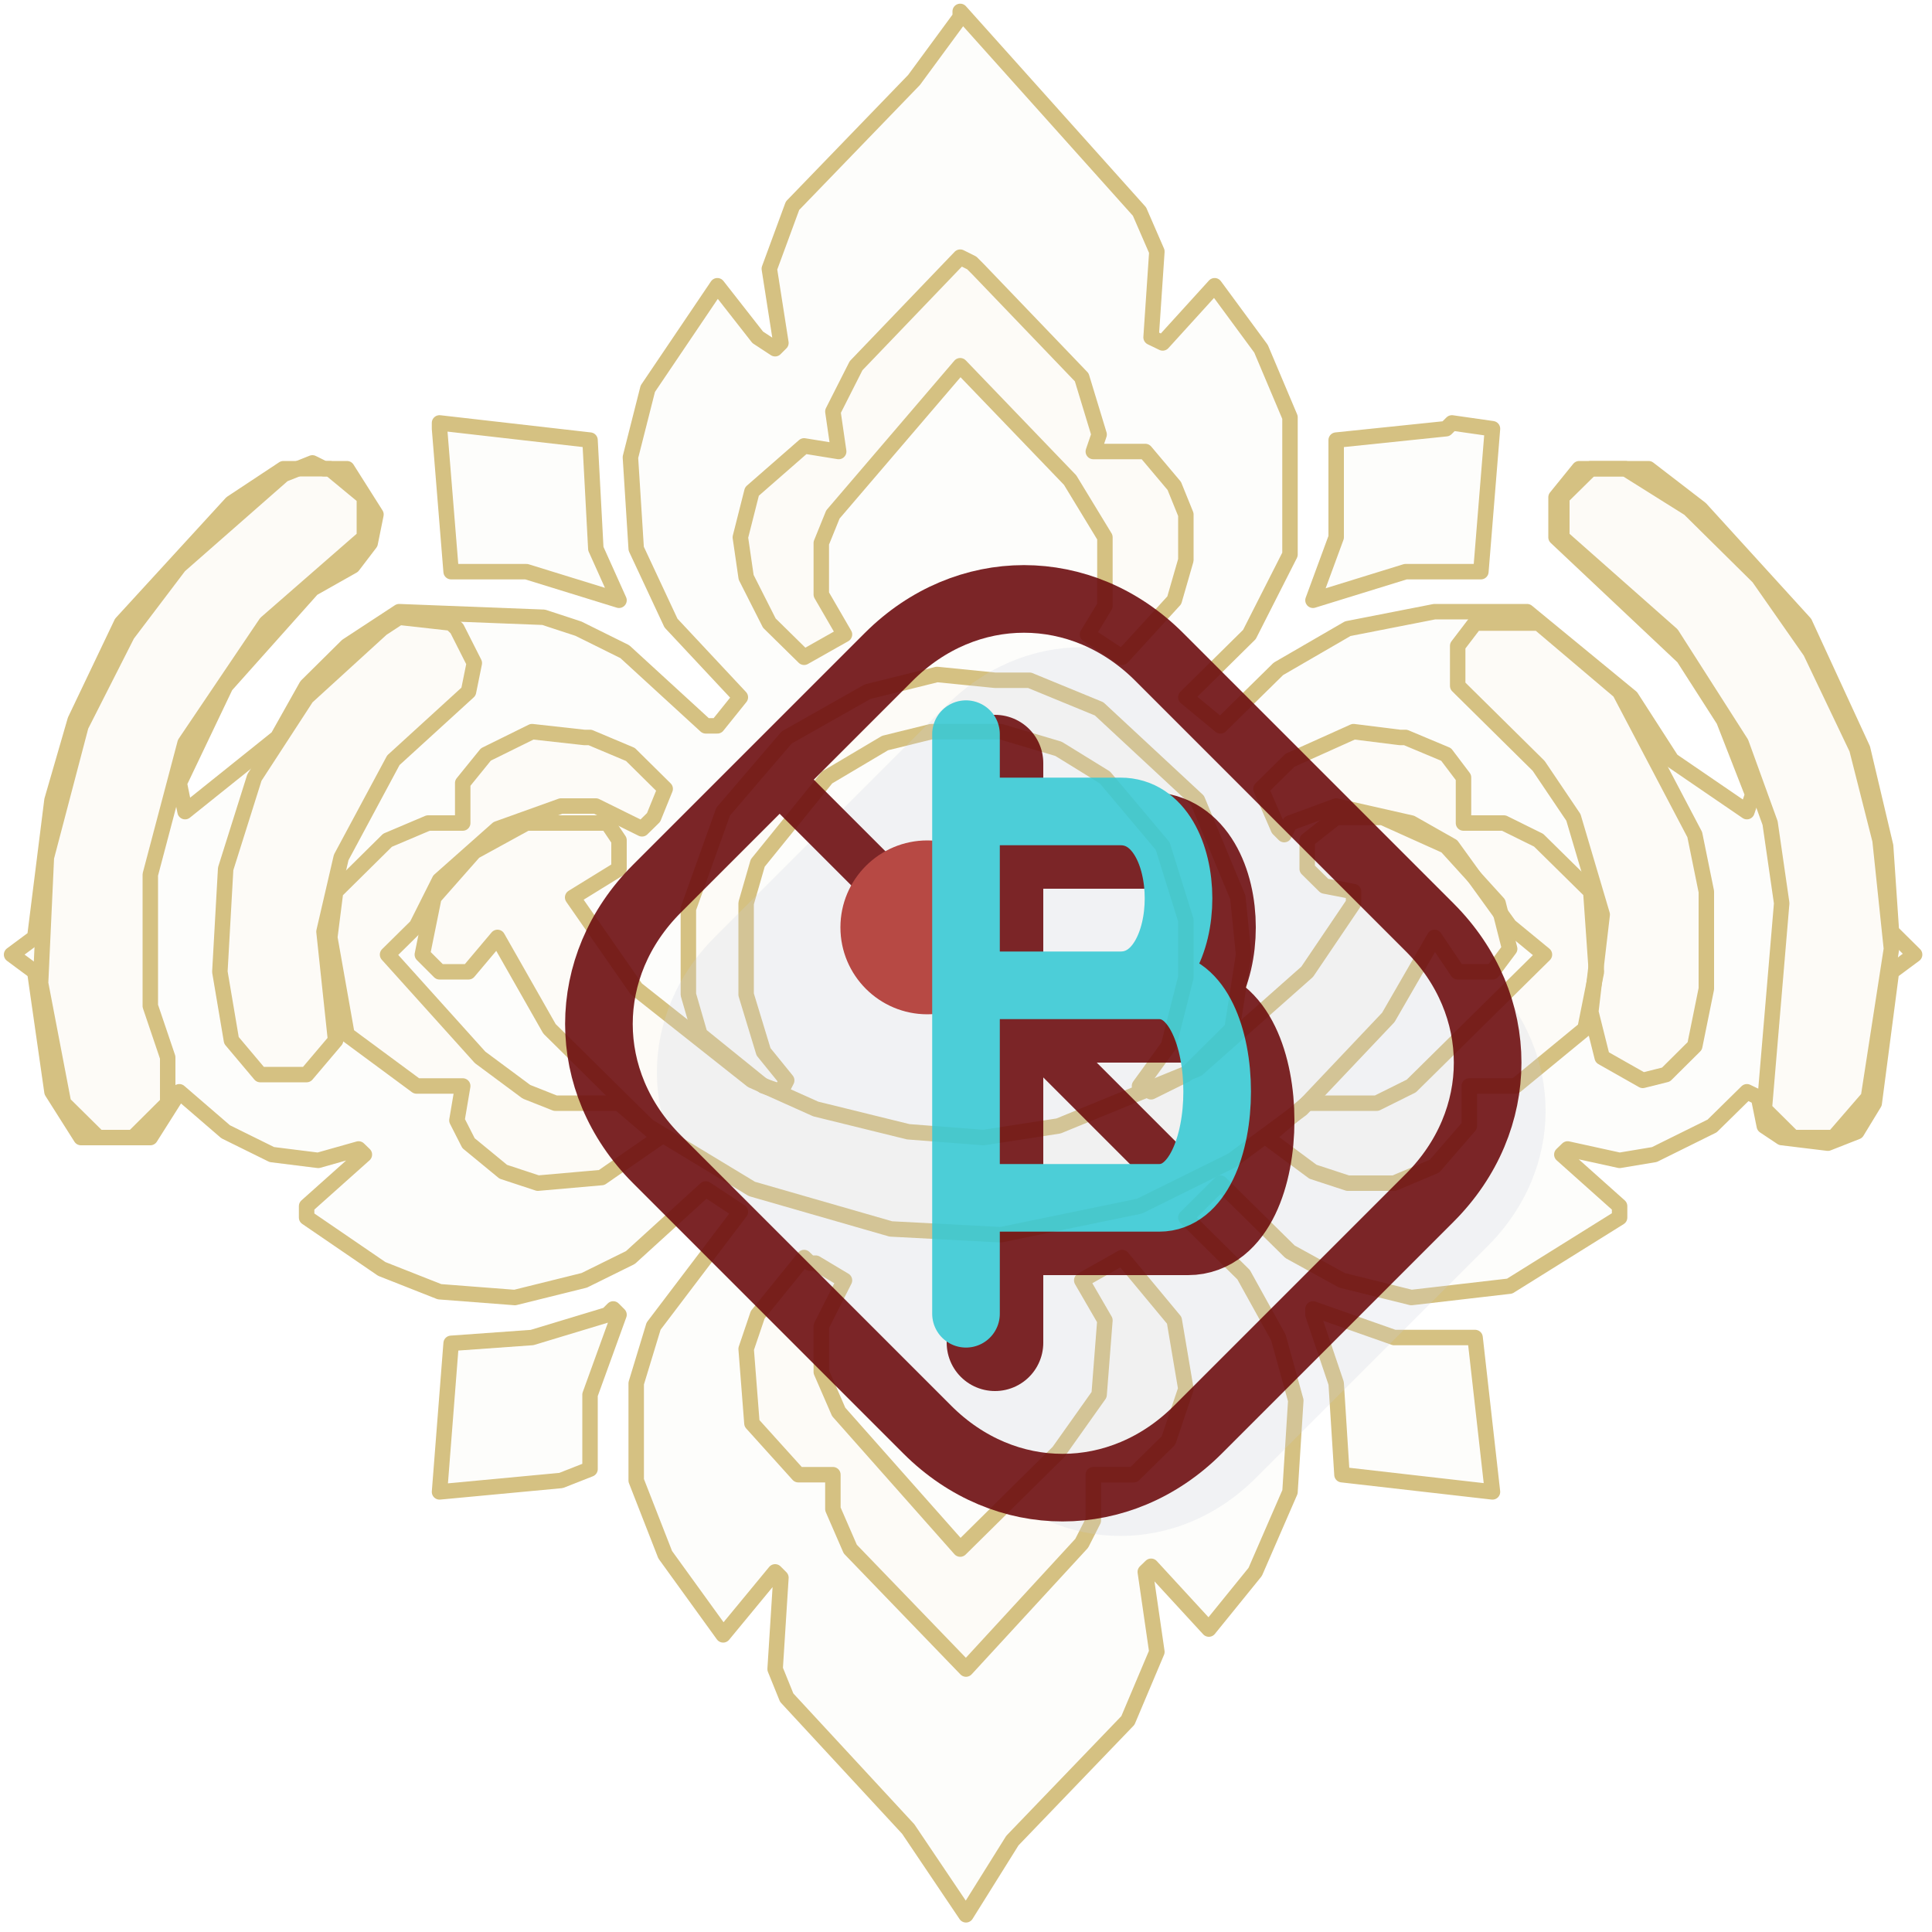
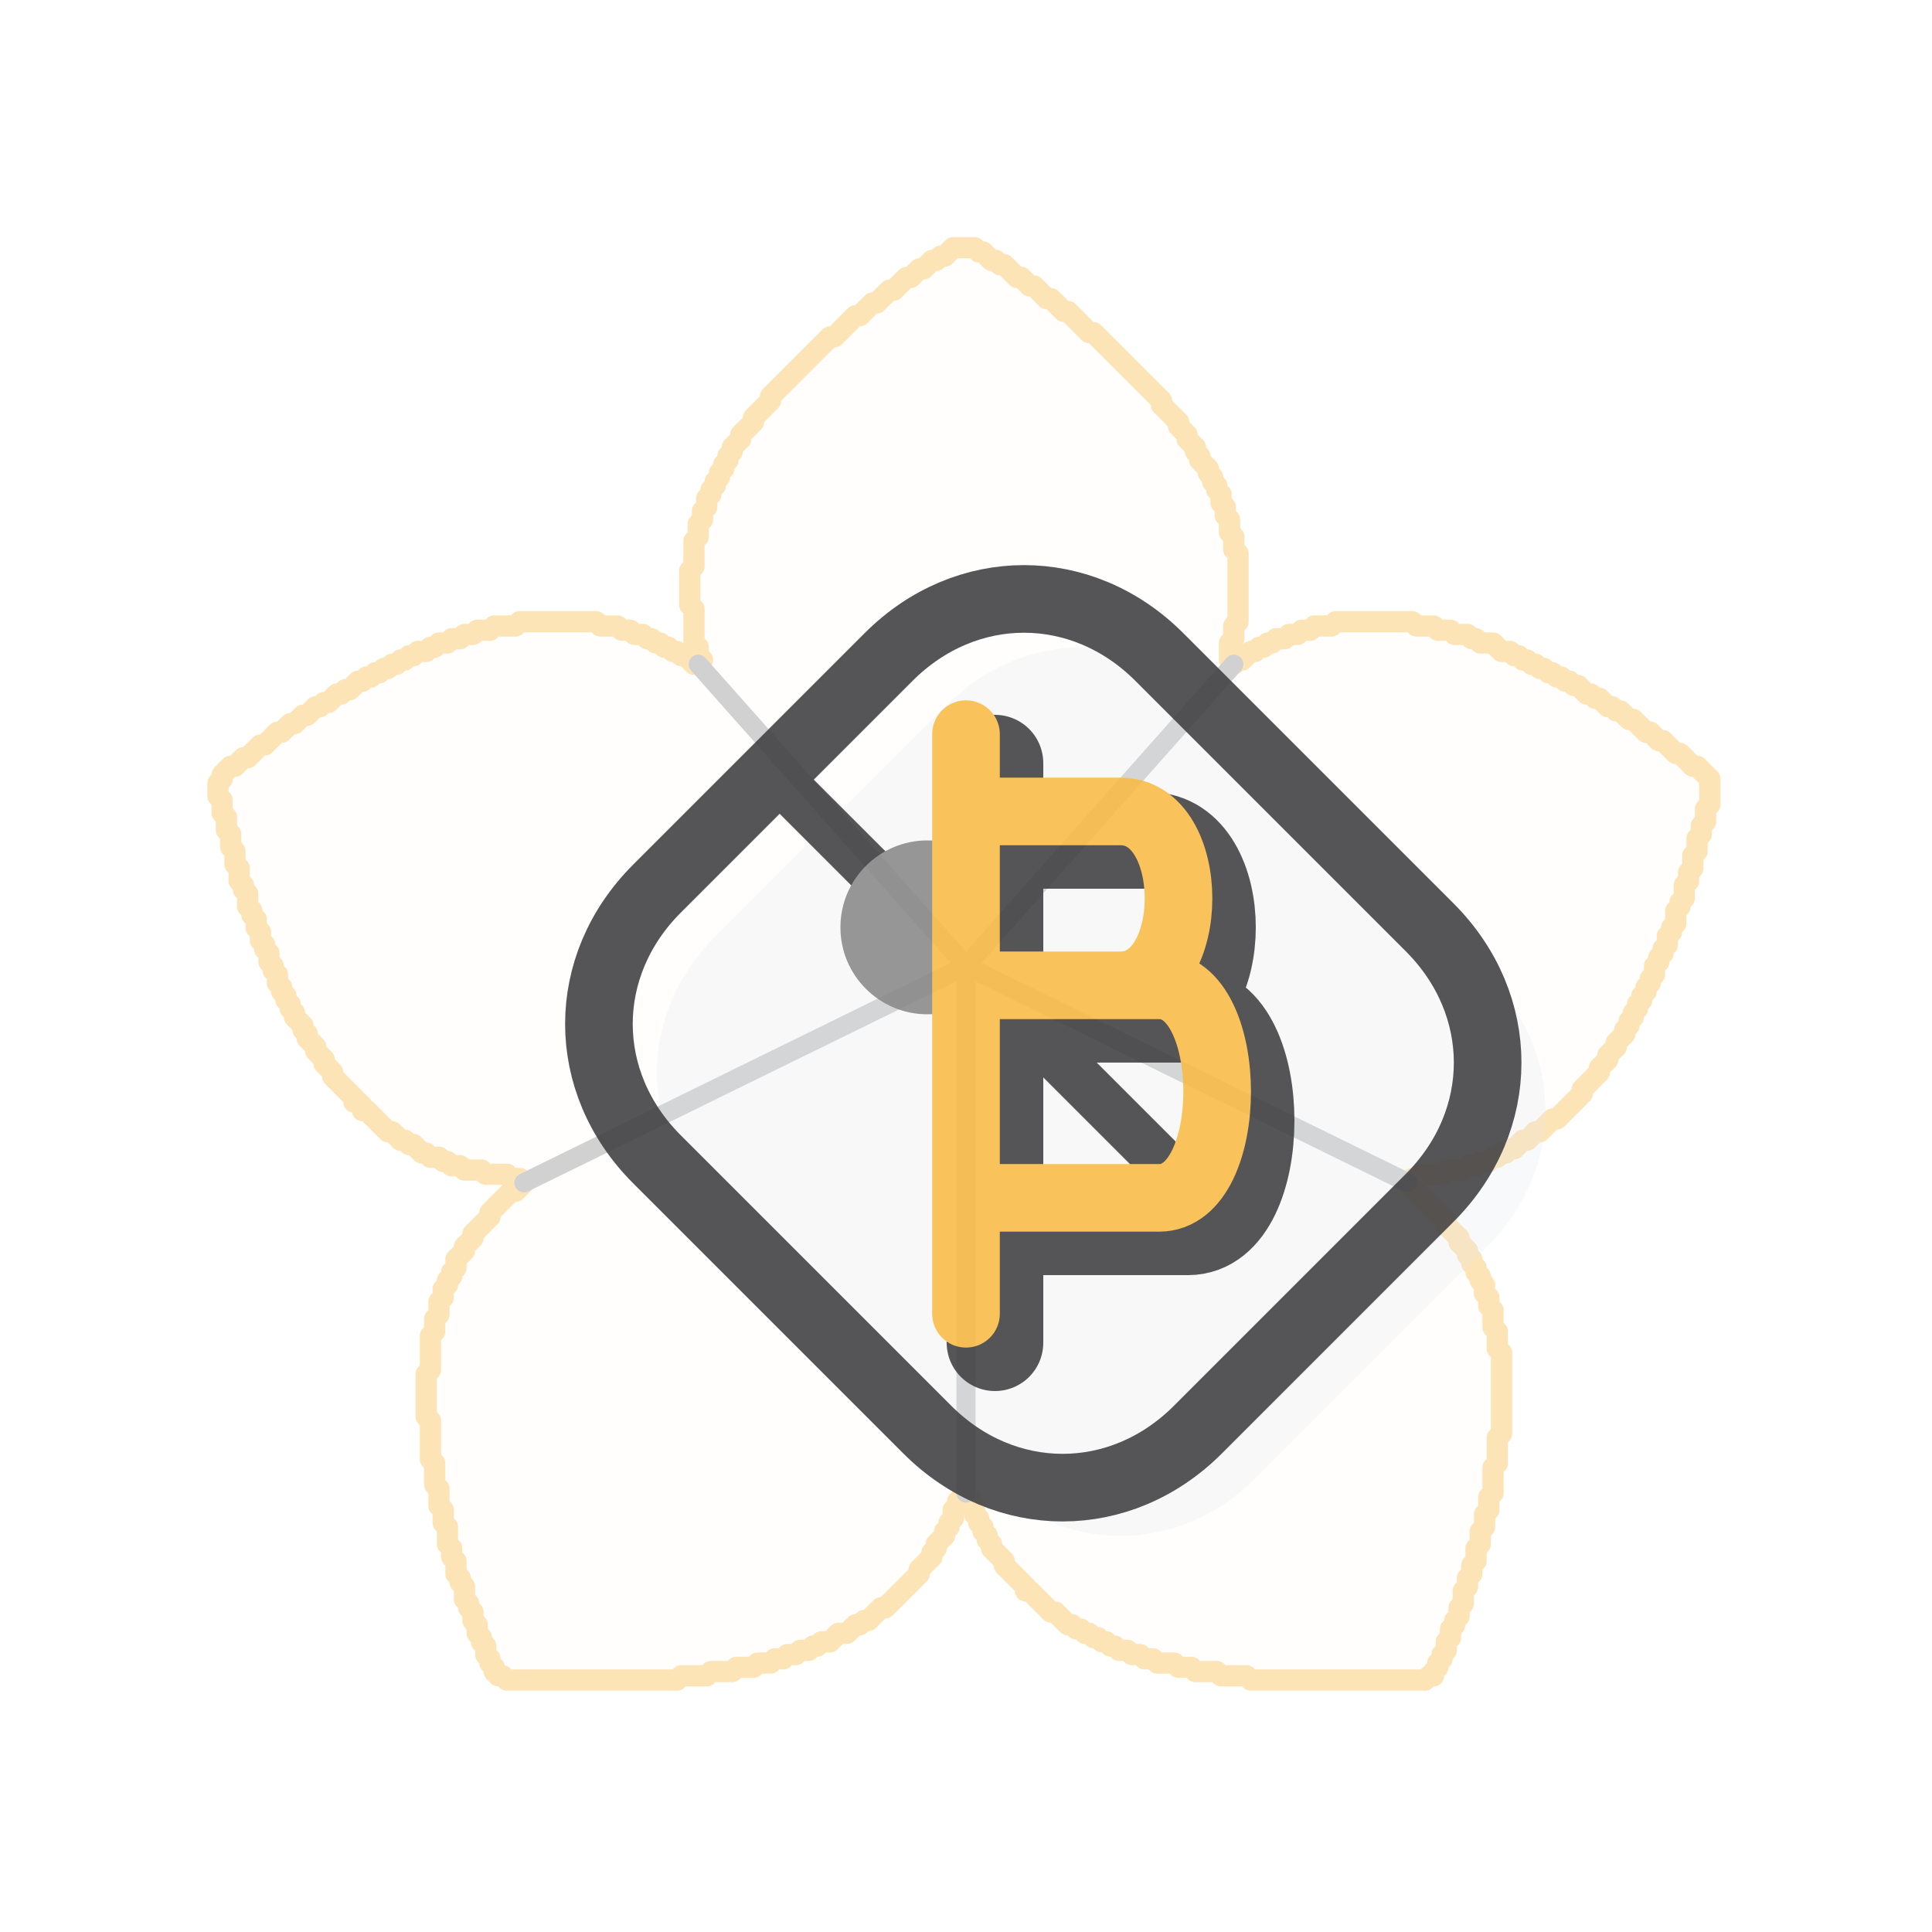
<svg xmlns="http://www.w3.org/2000/svg" viewBox="0 0 100 100" width="100" height="100">
-   <g stroke="#BF9F3F" fill="#BF9F3F" fill-opacity="0.03" opacity="0.65" stroke-width="0.8" stroke-linejoin="round">
-     <path d="M 49.70 0.59 L 58.98 10.95 L 59.88 13.02 L 59.58 17.46 L 60.18 17.75 L 62.87 14.79 L 65.27 18.05 L 66.77 21.60 L 66.77 28.70 L 64.67 32.84 L 61.38 36.09 L 63.17 37.57 L 66.17 34.62 L 69.76 32.54 L 74.25 31.66 L 79.04 31.66 L 84.43 36.09 L 86.53 39.35 L 90.42 42.01 L 90.72 41.12 L 89.22 37.28 L 87.13 34.02 L 80.54 27.81 L 80.54 25.74 L 81.74 24.26 L 85.33 24.26 L 88.02 26.33 L 93.41 32.25 L 96.41 38.76 L 97.60 43.79 L 97.90 48.22 L 99.10 49.41 L 97.90 50.30 L 97.01 57.10 L 96.11 58.58 L 94.61 59.17 L 92.22 58.88 L 91.32 58.28 L 91.02 56.80 L 90.42 56.51 L 88.62 58.28 L 85.63 59.76 L 83.83 60.06 L 81.14 59.47 L 80.84 59.76 L 83.83 62.43 L 83.83 63.02 L 78.14 66.57 L 73.05 67.16 L 69.46 66.27 L 66.77 64.79 L 63.17 61.24 L 61.38 63.02 L 64.37 65.98 L 66.17 69.23 L 67.07 72.49 L 66.77 77.22 L 64.97 81.36 L 62.57 84.32 L 59.58 81.07 L 59.28 81.36 L 59.88 85.50 L 58.38 89.05 L 52.40 95.27 L 50.00 99.11 L 47.01 94.67 L 40.72 87.87 L 40.12 86.39 L 40.42 81.66 L 40.12 81.36 L 37.43 84.62 L 34.43 80.47 L 32.93 76.63 L 32.93 71.60 L 33.83 68.64 L 38.32 62.72 L 36.53 61.54 L 32.63 65.09 L 30.24 66.27 L 26.65 67.16 L 22.75 66.86 L 19.76 65.68 L 15.87 63.02 L 15.87 62.43 L 18.86 59.76 L 18.56 59.47 L 16.47 60.06 L 14.07 59.76 L 11.68 58.58 L 9.28 56.51 L 7.78 58.88 L 4.19 58.88 L 2.69 56.51 L 1.80 50.30 L 0.60 49.41 L 1.80 48.52 L 2.69 41.42 L 3.89 37.28 L 6.29 32.25 L 11.98 26.04 L 14.67 24.26 L 17.96 24.26 L 19.46 26.63 L 19.16 28.11 L 18.26 29.29 L 16.17 30.47 L 11.68 35.50 L 9.28 40.53 L 9.58 42.01 L 14.37 38.17 L 15.87 35.50 L 17.96 33.43 L 20.66 31.66 L 28.14 31.95 L 29.94 32.54 L 32.34 33.73 L 36.53 37.57 L 37.13 37.57 L 38.32 36.09 L 34.73 32.25 L 32.93 28.40 L 32.63 23.67 L 33.53 20.12 L 37.13 14.79 L 39.22 17.46 L 40.12 18.05 L 40.42 17.75 L 39.82 13.91 L 41.02 10.65 L 47.31 4.14 L 49.70 0.89 Z" />
-     <path d="M 50.30 13.61 L 49.70 13.31 L 44.31 18.93 L 43.11 21.30 L 43.41 23.37 L 41.62 23.08 L 38.92 25.44 L 38.32 27.81 L 38.62 29.88 L 39.82 32.25 L 41.62 34.02 L 43.71 32.84 L 42.51 30.77 L 42.51 28.11 L 43.11 26.63 L 49.70 18.93 L 55.39 24.85 L 57.19 27.81 L 57.19 31.36 L 56.29 32.84 L 58.08 34.02 L 60.78 31.07 L 61.38 28.99 L 61.38 26.63 L 60.78 25.15 L 59.28 23.37 L 56.59 23.37 L 56.89 22.49 L 55.99 19.53 L 50.60 13.91 Z" />
-     <path d="M 22.75 21.89 L 30.54 22.78 L 30.84 28.40 L 32.04 31.07 L 27.25 29.59 L 23.35 29.59 L 22.75 22.19 Z" />
-     <path d="M 75.15 21.89 L 77.25 22.19 L 76.65 29.59 L 72.75 29.59 L 67.96 31.07 L 69.16 27.81 L 69.16 22.78 L 74.85 22.19 Z" />
-     <path d="M 16.77 24.26 L 16.17 23.96 L 14.67 24.56 L 9.28 29.29 L 6.59 32.84 L 4.19 37.57 L 2.40 44.38 L 2.10 50.89 L 3.29 57.10 L 5.09 58.88 L 6.89 58.88 L 8.68 57.10 L 8.68 54.73 L 7.78 52.07 L 7.78 45.27 L 9.58 38.46 L 13.77 32.25 L 18.86 27.81 L 18.86 25.74 L 17.07 24.26 Z" />
-     <path d="M 83.83 24.26 L 82.34 24.26 L 80.84 25.74 L 80.84 27.81 L 86.53 32.84 L 90.12 38.46 L 91.62 42.60 L 92.22 46.75 L 91.32 57.40 L 92.81 58.88 L 94.91 58.88 L 96.71 56.80 L 97.90 49.11 L 97.31 43.49 L 96.11 38.76 L 93.71 33.73 L 91.02 29.88 L 87.43 26.33 L 84.13 24.26 Z" />
-     <path d="M 23.35 32.25 L 20.66 31.95 L 19.76 32.54 L 15.87 36.09 L 13.17 40.24 L 11.68 44.97 L 11.38 50.30 L 11.98 53.85 L 13.47 55.62 L 15.87 55.62 L 17.37 53.85 L 16.77 48.22 L 17.66 44.38 L 20.36 39.35 L 24.25 35.80 L 24.55 34.32 L 23.65 32.54 Z" />
-     <path d="M 79.34 32.25 L 76.35 32.25 L 75.45 33.43 L 75.45 35.50 L 79.64 39.64 L 81.44 42.31 L 82.93 47.34 L 82.34 52.37 L 82.93 54.73 L 85.03 55.92 L 86.23 55.62 L 87.72 54.14 L 88.32 51.18 L 88.32 46.15 L 87.72 43.20 L 83.83 35.80 L 79.64 32.25 Z" />
-     <path d="M 51.50 35.21 L 48.50 34.91 L 44.91 35.80 L 40.72 38.17 L 37.43 42.01 L 35.63 47.04 L 35.63 51.48 L 36.23 53.55 L 39.52 56.21 L 40.42 56.51 L 40.72 55.92 L 39.52 54.44 L 38.62 51.48 L 38.62 46.75 L 39.22 44.67 L 42.81 40.24 L 45.81 38.46 L 48.20 37.87 L 51.80 37.87 L 54.79 38.76 L 57.19 40.24 L 60.18 43.79 L 61.38 47.63 L 61.38 50.59 L 60.48 54.14 L 58.98 56.21 L 59.58 56.51 L 61.38 55.62 L 63.77 53.25 L 64.37 49.41 L 64.07 46.45 L 61.98 41.42 L 56.89 36.69 L 53.29 35.21 L 51.80 35.21 Z" />
-     <path d="M 30.24 38.17 L 27.54 37.87 L 25.15 39.05 L 23.95 40.53 L 23.95 42.60 L 22.16 42.60 L 20.06 43.49 L 17.37 46.15 L 17.07 48.52 L 17.96 53.55 L 21.56 56.21 L 23.95 56.21 L 23.65 57.99 L 24.25 59.17 L 26.05 60.65 L 27.84 61.24 L 31.14 60.95 L 34.13 58.88 L 32.04 57.10 L 28.74 57.10 L 27.25 56.51 L 24.85 54.73 L 20.06 49.41 L 21.56 47.93 L 22.75 45.56 L 25.75 42.90 L 29.04 41.72 L 30.84 41.72 L 33.23 42.90 L 33.83 42.31 L 34.43 40.83 L 32.63 39.05 L 30.54 38.17 Z" />
-     <path d="M 72.46 38.17 L 70.06 37.87 L 66.77 39.35 L 65.27 40.83 L 66.17 42.90 L 66.47 43.20 L 66.77 42.60 L 69.16 41.72 L 73.05 42.60 L 75.15 43.79 L 78.14 47.93 L 79.94 49.41 L 73.05 56.21 L 71.26 57.10 L 67.66 57.10 L 65.57 58.88 L 67.96 60.65 L 69.76 61.24 L 72.16 61.24 L 74.25 60.36 L 76.05 58.28 L 76.05 56.21 L 78.44 56.21 L 82.04 53.25 L 82.63 50.30 L 82.34 46.15 L 79.64 43.49 L 77.84 42.60 L 75.75 42.60 L 75.75 40.24 L 74.85 39.05 L 72.75 38.17 Z" />
-     <path d="M 31.14 42.60 L 27.25 42.60 L 24.55 44.08 L 22.46 46.45 L 21.86 49.41 L 22.75 50.30 L 24.25 50.30 L 25.75 48.52 L 28.44 53.25 L 33.53 58.28 L 38.92 61.54 L 46.11 63.61 L 51.80 63.91 L 58.98 62.43 L 63.77 60.06 L 67.37 57.40 L 71.86 52.66 L 74.25 48.52 L 75.45 50.30 L 77.25 50.30 L 78.14 49.11 L 77.54 46.75 L 74.85 43.79 L 71.56 42.31 L 69.16 42.31 L 67.66 43.49 L 67.66 44.97 L 68.56 45.86 L 70.06 46.15 L 70.06 46.75 L 67.66 50.30 L 61.98 55.33 L 54.79 58.28 L 50.90 58.88 L 47.01 58.58 L 42.22 57.40 L 38.92 55.92 L 32.93 51.18 L 29.64 46.45 L 32.04 44.97 L 32.04 43.49 L 31.44 42.60 Z" />
-     <path d="M 41.92 65.38 L 41.62 65.09 L 39.22 68.05 L 38.62 69.82 L 38.92 73.67 L 41.32 76.33 L 43.11 76.33 L 43.11 78.11 L 44.01 80.18 L 50.00 86.39 L 55.99 79.88 L 56.59 78.70 L 56.59 76.33 L 58.68 76.33 L 60.48 74.56 L 61.38 71.89 L 60.78 68.34 L 58.08 65.09 L 55.99 66.27 L 57.19 68.34 L 56.89 72.19 L 54.79 75.15 L 49.70 80.18 L 43.41 73.08 L 42.51 71.01 L 42.51 68.64 L 43.71 66.27 L 42.22 65.38 Z" />
-     <path d="M 31.74 67.75 L 32.04 68.05 L 30.54 72.19 L 30.54 76.04 L 29.04 76.63 L 22.75 77.22 L 23.35 69.53 L 27.54 69.23 L 31.44 68.05 Z" />
-     <path d="M 67.96 67.75 L 72.16 69.23 L 76.35 69.23 L 77.25 77.22 L 69.46 76.33 L 69.16 71.60 L 67.96 68.05 Z" />
+   <g transform="translate(50,50) scale(0.22) translate(-176,-169)" stroke="#FABB49" fill="#FABB49" fill-opacity="0.03" opacity="0.4" stroke-width="5" stroke-linejoin="round" stroke-linecap="round">
+     <path d="M 173 0 L 174 0 L 175 0 L 176 0 L 177 0 L 178 0 L 179 1 L 180 1 L 181 2 L 182 3 L 183 3 L 184 4 L 185 4 L 186 5 L 187 6 L 188 7 L 189 7 L 190 8 L 191 9 L 192 9 L 193 10 L 194 11 L 195 12 L 196 12 L 197 13 L 198 14 L 199 15 L 200 15 L 201 16 L 202 17 L 203 18 L 204 19 L 205 20 L 206 20 L 207 21 L 208 22 L 209 23 L 210 24 L 211 25 L 212 26 L 213 27 L 214 28 L 215 29 L 216 30 L 217 31 L 218 32 L 219 33 L 220 34 L 221 35 L 222 36 L 222 37 L 223 38 L 224 39 L 225 40 L 226 41 L 226 42 L 227 43 L 228 44 L 228 45 L 229 46 L 230 47 L 230 48 L 231 49 L 231 50 L 232 51 L 233 52 L 233 53 L 234 54 L 234 55 L 235 56 L 235 57 L 236 58 L 236 59 L 236 60 L 237 61 L 237 62 L 237 63 L 238 64 L 238 65 L 238 66 L 238 67 L 239 68 L 239 69 L 239 70 L 239 71 L 240 72 L 240 73 L 240 74 L 240 75 L 240 76 L 240 77 L 240 78 L 240 79 L 240 80 L 240 81 L 240 82 L 240 83 L 240 84 L 240 85 L 240 86 L 240 87 L 240 88 L 239 89 L 239 90 L 239 91 L 239 92 L 238 93 L 238 94 L 238 95 L 238 96 L 238 97 L 239 98 L 240 97 L 241 97 L 242 96 L 243 95 L 244 95 L 245 94 L 246 94 L 247 93 L 248 93 L 249 92 L 250 92 L 251 92 L 252 91 L 253 91 L 254 91 L 255 90 L 256 90 L 257 90 L 258 89 L 259 89 L 260 89 L 261 89 L 262 89 L 263 88 L 264 88 L 265 88 L 266 88 L 267 88 L 268 88 L 269 88 L 270 88 L 271 88 L 272 88 L 273 88 L 274 88 L 275 88 L 276 88 L 277 88 L 278 88 L 279 88 L 280 88 L 281 88 L 282 89 L 283 89 L 284 89 L 285 89 L 286 89 L 287 90 L 288 90 L 289 90 L 290 90 L 291 91 L 292 91 L 293 91 L 294 91 L 295 92 L 296 92 L 297 93 L 298 93 L 299 93 L 300 93 L 301 94 L 302 95 L 303 95 L 304 95 L 305 96 L 306 96 L 307 97 L 308 97 L 309 98 L 310 98 L 311 99 L 312 99 L 313 100 L 314 100 L 315 101 L 316 101 L 317 102 L 318 102 L 319 103 L 320 103 L 321 104 L 322 105 L 323 105 L 324 106 L 325 106 L 326 107 L 327 108 L 328 108 L 329 109 L 330 109 L 331 110 L 332 111 L 333 111 L 334 112 L 335 113 L 336 114 L 337 114 L 338 115 L 339 116 L 340 116 L 341 117 L 342 118 L 343 119 L 344 119 L 345 120 L 346 121 L 347 122 L 348 122 L 349 123 L 350 124 L 351 125 L 351 126 L 351 127 L 351 128 L 351 129 L 351 130 L 351 131 L 350 132 L 350 133 L 350 134 L 350 135 L 349 136 L 349 137 L 349 138 L 348 139 L 348 140 L 348 141 L 348 142 L 347 143 L 347 144 L 347 145 L 347 146 L 346 147 L 346 148 L 346 149 L 345 150 L 345 151 L 345 152 L 345 153 L 344 154 L 344 155 L 343 156 L 343 157 L 343 158 L 343 159 L 342 160 L 342 161 L 341 162 L 341 163 L 341 164 L 340 165 L 340 166 L 339 167 L 339 168 L 338 169 L 338 170 L 338 171 L 337 172 L 337 173 L 336 174 L 336 175 L 335 176 L 335 177 L 334 178 L 334 179 L 333 180 L 333 181 L 332 182 L 332 183 L 331 184 L 331 185 L 330 186 L 329 187 L 329 188 L 328 189 L 327 190 L 327 191 L 326 192 L 325 193 L 325 194 L 324 195 L 323 196 L 322 197 L 321 198 L 321 199 L 320 200 L 319 201 L 318 202 L 317 203 L 316 204 L 315 205 L 314 205 L 313 206 L 312 207 L 311 208 L 310 208 L 309 209 L 308 210 L 307 210 L 306 211 L 305 212 L 304 212 L 303 213 L 302 213 L 301 214 L 300 214 L 299 215 L 298 215 L 297 215 L 296 216 L 295 216 L 294 216 L 293 217 L 292 217 L 291 217 L 290 217 L 289 217 L 288 218 L 287 218 L 286 218 L 285 218 L 284 218 L 283 218 L 282 219 L 281 219 L 280 220 L 281 221 L 282 222 L 283 223 L 284 224 L 285 225 L 286 226 L 287 227 L 288 228 L 289 229 L 289 230 L 290 231 L 291 232 L 292 233 L 292 234 L 293 235 L 294 236 L 294 237 L 295 238 L 295 239 L 296 240 L 296 241 L 297 242 L 297 243 L 298 244 L 298 245 L 298 246 L 299 247 L 299 248 L 299 249 L 300 250 L 300 251 L 300 252 L 300 253 L 300 254 L 301 255 L 301 256 L 301 257 L 301 258 L 301 259 L 302 260 L 302 261 L 302 262 L 302 263 L 302 264 L 302 265 L 302 266 L 302 267 L 302 268 L 302 269 L 302 270 L 302 271 L 302 272 L 302 273 L 302 274 L 302 275 L 302 276 L 302 277 L 302 278 L 302 279 L 301 280 L 301 281 L 301 282 L 301 283 L 301 284 L 301 285 L 301 286 L 300 287 L 300 288 L 300 289 L 300 290 L 300 291 L 300 292 L 300 293 L 299 294 L 299 295 L 299 296 L 299 297 L 298 298 L 298 299 L 298 300 L 298 301 L 297 302 L 297 303 L 297 304 L 297 305 L 296 306 L 296 307 L 296 308 L 296 309 L 295 310 L 295 311 L 295 312 L 294 313 L 294 314 L 294 315 L 293 316 L 293 317 L 293 318 L 293 319 L 292 320 L 292 321 L 292 322 L 291 323 L 291 324 L 290 325 L 290 326 L 290 327 L 289 328 L 289 329 L 289 330 L 288 331 L 288 332 L 287 333 L 287 334 L 286 335 L 286 336 L 285 336 L 284 337 L 283 337 L 282 337 L 281 337 L 280 337 L 279 337 L 278 337 L 277 337 L 276 337 L 275 337 L 274 337 L 273 337 L 272 337 L 271 337 L 270 337 L 269 337 L 268 337 L 267 337 L 266 337 L 265 337 L 264 337 L 263 337 L 262 337 L 261 337 L 260 337 L 259 337 L 258 337 L 257 337 L 256 337 L 255 337 L 254 337 L 253 337 L 252 337 L 251 337 L 250 337 L 249 337 L 248 337 L 247 337 L 246 337 L 245 337 L 244 337 L 243 337 L 242 336 L 241 336 L 240 336 L 239 336 L 238 336 L 237 336 L 236 336 L 235 335 L 234 335 L 233 335 L 232 335 L 231 335 L 230 335 L 229 334 L 228 334 L 227 334 L 226 334 L 225 333 L 224 333 L 223 333 L 222 333 L 221 333 L 220 332 L 219 332 L 218 332 L 217 331 L 216 331 L 215 331 L 214 330 L 213 330 L 212 330 L 211 329 L 210 329 L 209 328 L 208 328 L 207 327 L 206 327 L 205 326 L 204 326 L 203 325 L 202 325 L 201 324 L 200 324 L 199 323 L 198 322 L 197 321 L 196 321 L 195 320 L 194 319 L 193 318 L 192 317 L 191 316 L 190 316 L 190 315 L 189 314 L 188 313 L 187 312 L 186 311 L 185 310 L 185 309 L 184 308 L 183 307 L 182 306 L 182 305 L 181 304 L 181 303 L 180 302 L 180 301 L 179 300 L 179 299 L 178 298 L 178 297 L 178 296 L 177 295 L 177 294 L 176 293 L 175 294 L 174 295 L 174 296 L 173 297 L 173 298 L 173 299 L 172 300 L 172 301 L 171 302 L 171 303 L 170 304 L 169 305 L 169 306 L 168 307 L 168 308 L 167 309 L 166 310 L 165 311 L 165 312 L 164 313 L 163 314 L 162 315 L 161 316 L 160 317 L 159 318 L 158 319 L 157 320 L 156 320 L 155 321 L 154 322 L 153 323 L 152 323 L 151 324 L 150 324 L 149 325 L 148 326 L 147 326 L 146 326 L 145 327 L 144 328 L 143 328 L 142 328 L 141 329 L 140 329 L 139 330 L 138 330 L 137 330 L 136 331 L 135 331 L 134 331 L 133 332 L 132 332 L 131 332 L 130 333 L 129 333 L 128 333 L 127 333 L 126 334 L 125 334 L 124 334 L 123 334 L 122 334 L 121 335 L 120 335 L 119 335 L 118 335 L 117 335 L 116 335 L 115 336 L 114 336 L 113 336 L 112 336 L 111 336 L 110 336 L 109 336 L 108 337 L 107 337 L 106 337 L 105 337 L 104 337 L 103 337 L 102 337 L 101 337 L 100 337 L 99 337 L 98 337 L 97 337 L 96 337 L 95 337 L 94 337 L 93 337 L 92 337 L 91 337 L 90 337 L 89 337 L 88 337 L 87 337 L 86 337 L 85 337 L 84 337 L 83 337 L 82 337 L 81 337 L 80 337 L 79 337 L 78 337 L 77 337 L 76 337 L 75 337 L 74 337 L 73 337 L 72 337 L 71 337 L 70 337 L 69 337 L 68 337 L 67 336 L 66 336 L 65 335 L 65 334 L 64 333 L 64 332 L 63 331 L 63 330 L 63 329 L 62 328 L 62 327 L 61 326 L 61 325 L 61 324 L 60 323 L 60 322 L 60 321 L 59 320 L 59 319 L 58 318 L 58 317 L 58 316 L 58 315 L 57 314 L 57 313 L 56 312 L 56 311 L 56 310 L 56 309 L 55 308 L 55 307 L 55 306 L 54 305 L 54 304 L 54 303 L 54 302 L 54 301 L 53 300 L 53 299 L 53 298 L 53 297 L 52 296 L 52 295 L 52 294 L 52 293 L 52 292 L 51 291 L 51 290 L 51 289 L 51 288 L 51 287 L 51 286 L 50 285 L 50 284 L 50 283 L 50 282 L 50 281 L 50 280 L 50 279 L 50 278 L 50 277 L 50 276 L 49 275 L 49 274 L 49 273 L 49 272 L 49 271 L 49 270 L 49 269 L 49 268 L 49 267 L 49 266 L 49 265 L 50 264 L 50 263 L 50 262 L 50 261 L 50 260 L 50 259 L 50 258 L 50 257 L 50 256 L 51 255 L 51 254 L 51 253 L 51 252 L 52 251 L 52 250 L 52 249 L 52 248 L 53 247 L 53 246 L 53 245 L 54 244 L 54 243 L 55 242 L 55 241 L 56 240 L 56 239 L 56 238 L 57 237 L 58 236 L 58 235 L 59 234 L 60 233 L 60 232 L 61 231 L 62 230 L 63 229 L 64 228 L 64 227 L 65 226 L 66 225 L 67 224 L 68 223 L 69 222 L 70 222 L 71 221 L 72 220 L 71 219 L 70 219 L 69 219 L 68 218 L 67 218 L 66 218 L 65 218 L 64 218 L 63 218 L 62 217 L 61 217 L 60 217 L 59 217 L 58 217 L 57 216 L 56 216 L 55 216 L 54 215 L 53 215 L 52 214 L 51 214 L 50 214 L 49 213 L 48 213 L 47 212 L 46 211 L 45 211 L 44 210 L 43 210 L 42 209 L 41 208 L 40 208 L 39 207 L 38 206 L 37 205 L 36 204 L 35 203 L 34 203 L 34 202 L 33 201 L 32 201 L 32 200 L 31 199 L 30 198 L 29 197 L 28 196 L 27 195 L 27 194 L 26 193 L 25 192 L 25 191 L 24 190 L 23 189 L 23 188 L 22 187 L 21 186 L 21 185 L 20 184 L 20 183 L 19 182 L 18 181 L 18 180 L 17 179 L 17 178 L 16 177 L 16 176 L 15 175 L 15 174 L 14 173 L 14 172 L 14 171 L 13 170 L 13 169 L 12 168 L 12 167 L 12 166 L 11 165 L 11 164 L 10 163 L 10 162 L 10 161 L 9 160 L 9 159 L 9 158 L 8 157 L 8 156 L 7 155 L 7 154 L 7 153 L 7 152 L 6 151 L 6 150 L 5 149 L 5 148 L 5 147 L 5 146 L 4 145 L 4 144 L 4 143 L 4 142 L 3 141 L 3 140 L 3 139 L 3 138 L 2 137 L 2 136 L 2 135 L 2 134 L 1 133 L 1 132 L 1 131 L 1 130 L 0 129 L 0 128 L 0 127 L 0 126 L 1 125 L 1 124 L 2 123 L 3 122 L 4 122 L 5 121 L 6 120 L 7 120 L 8 119 L 9 118 L 10 117 L 11 117 L 12 116 L 13 115 L 14 114 L 15 114 L 16 113 L 17 112 L 18 112 L 19 111 L 20 110 L 21 110 L 22 109 L 23 108 L 24 108 L 25 107 L 26 107 L 27 106 L 28 105 L 29 105 L 30 104 L 31 104 L 32 103 L 33 102 L 34 102 L 35 101 L 36 101 L 37 100 L 38 100 L 39 99 L 40 99 L 41 98 L 42 98 L 43 97 L 44 97 L 45 96 L 46 96 L 47 95 L 48 95 L 49 95 L 50 94 L 51 94 L 52 93 L 53 93 L 54 93 L 55 92 L 56 92 L 57 92 L 58 91 L 59 91 L 60 91 L 61 90 L 62 90 L 63 90 L 64 90 L 65 89 L 66 89 L 67 89 L 68 89 L 69 89 L 70 89 L 71 88 L 72 88 L 73 88 L 74 88 L 75 88 L 76 88 L 77 88 L 78 88 L 79 88 L 80 88 L 81 88 L 82 88 L 83 88 L 84 88 L 85 88 L 86 88 L 87 88 L 88 88 L 89 88 L 90 89 L 91 89 L 92 89 L 93 89 L 94 89 L 95 90 L 96 90 L 97 90 L 98 91 L 99 91 L 100 91 L 101 92 L 102 92 L 103 93 L 104 93 L 105 94 L 106 94 L 107 95 L 108 95 L 109 96 L 110 96 L 111 97 L 112 98 L 113 98 L 114 97 L 113 96 L 113 95 L 113 94 L 112 93 L 112 92 L 112 91 L 112 90 L 112 89 L 112 88 L 112 87 L 112 86 L 112 85 L 111 84 L 111 83 L 111 82 L 111 81 L 111 80 L 111 79 L 111 78 L 111 77 L 111 76 L 112 75 L 112 74 L 112 73 L 112 72 L 112 71 L 112 70 L 112 69 L 113 68 L 113 67 L 113 66 L 113 65 L 114 64 L 114 63 L 114 62 L 115 61 L 115 60 L 115 59 L 116 58 L 116 57 L 117 56 L 117 55 L 118 54 L 118 53 L 119 52 L 119 51 L 120 50 L 120 49 L 121 48 L 121 47 L 122 46 L 123 45 L 123 44 L 124 43 L 125 42 L 126 41 L 126 40 L 127 39 L 128 38 L 129 37 L 130 36 L 130 35 L 131 34 L 132 33 L 133 32 L 134 31 L 135 30 L 136 29 L 137 28 L 138 27 L 139 26 L 140 25 L 141 24 L 142 23 L 143 22 L 144 21 L 145 21 L 146 20 L 147 19 L 148 18 L 149 17 L 150 16 L 151 16 L 152 15 L 153 14 L 154 13 L 155 13 L 156 12 L 157 11 L 158 10 L 159 10 L 160 9 L 161 8 L 162 7 L 163 7 L 164 6 L 165 5 L 166 5 L 167 4 L 168 3 L 169 3 L 170 2 L 171 2 L 172 1 Z" />
+     <path d="M 239 98 L 176.0 169.0" fill="none" stroke="#8b8b8b" stroke-width="4.5" stroke-linecap="round" />
+     <path d="M 280 220 L 176.0 169.0" fill="none" stroke="#8b8b8b" stroke-width="4.5" stroke-linecap="round" />
+     <path d="M 176 293 L 176.0 169.0" fill="none" stroke="#8b8b8b" stroke-width="4.5" stroke-linecap="round" />
+     <path d="M 72 220 L 176.0 169.0" fill="none" stroke="#8b8b8b" stroke-width="4.5" stroke-linecap="round" />
+     <path d="M 113 98 L 176.0 169.0" fill="none" stroke="#8b8b8b" stroke-width="4.5" stroke-linecap="round" />
  </g>
  <g opacity="0.9">
-     <path d="M 34,46 L 46,34 C 50,30 56,30 60,34 L 74,48 C 78,52 78,58 74,62 L 62,74 C 58,78 52,78 48,74 L 34,60 C 30,56 30,50 34,46 Z" fill="#CED0DC" fill-opacity="0.25" transform="translate(3, 2.5)" />
-     <path d="M 34,46 L 46,34 C 50,30 56,30 60,34 L 74,48 C 78,52 78,58 74,62 L 62,74 C 58,78 52,78 48,74 L 34,60 C 30,56 30,50 34,46 Z" fill="none" stroke="#6D0D0F" stroke-width="3.5" stroke-linejoin="round" />
-     <path d="M 40,40 L 63,63" stroke="#6D0D0F" stroke-width="2.5" stroke-linecap="round" />
-     <circle cx="48" cy="48" r="4.5" fill="#AF3530" />
-     <path d="M 50,38 V 68 M 50,42 H 58 C 62,42 62,51 58,51 H 50 M 50,51 H 60 C 64,51 64,62 60,62 H 50" fill="none" stroke="#6D0D0F" stroke-width="5" stroke-linecap="round" stroke-linejoin="round" transform="translate(1.5, 1.5)" />
-     <path d="M 50,38 V 68 M 50,42 H 58 C 62,42 62,51 58,51 H 50 M 50,51 H 60 C 64,51 64,62 60,62 H 50" fill="none" stroke="#39C9D4" stroke-width="3.5" stroke-linecap="round" stroke-linejoin="round" />
+     <path d="M 34,46 L 46,34 C 50,30 56,30 60,34 L 74,48 C 78,52 78,58 74,62 L 62,74 C 58,78 52,78 48,74 L 34,60 C 30,56 30,50 34,46 Z" fill="#E2E8F0" fill-opacity="0.25" transform="translate(3, 2.5)" />
+     <path d="M 34,46 L 46,34 C 50,30 56,30 60,34 L 74,48 C 78,52 78,58 74,62 L 62,74 C 58,78 52,78 48,74 L 34,60 C 30,56 30,50 34,46 Z" fill="none" stroke="#424245" stroke-width="3.5" stroke-linejoin="round" />
+     <path d="M 40,40 L 63,63" stroke="#424245" stroke-width="2.5" stroke-linecap="round" />
+     <circle cx="48" cy="48" r="4.5" fill="#8B8B8B" />
+     <path d="M 50,38 V 68 M 50,42 H 58 C 62,42 62,51 58,51 H 50 M 50,51 H 60 C 64,51 64,62 60,62 H 50" fill="none" stroke="#424245" stroke-width="5" stroke-linecap="round" stroke-linejoin="round" transform="translate(1.5, 1.5)" />
+     <path d="M 50,38 V 68 M 50,42 H 58 C 62,42 62,51 58,51 H 50 M 50,51 H 60 C 64,51 64,62 60,62 H 50" fill="none" stroke="#FABB49" stroke-width="3.5" stroke-linecap="round" stroke-linejoin="round" />
  </g>
</svg>
